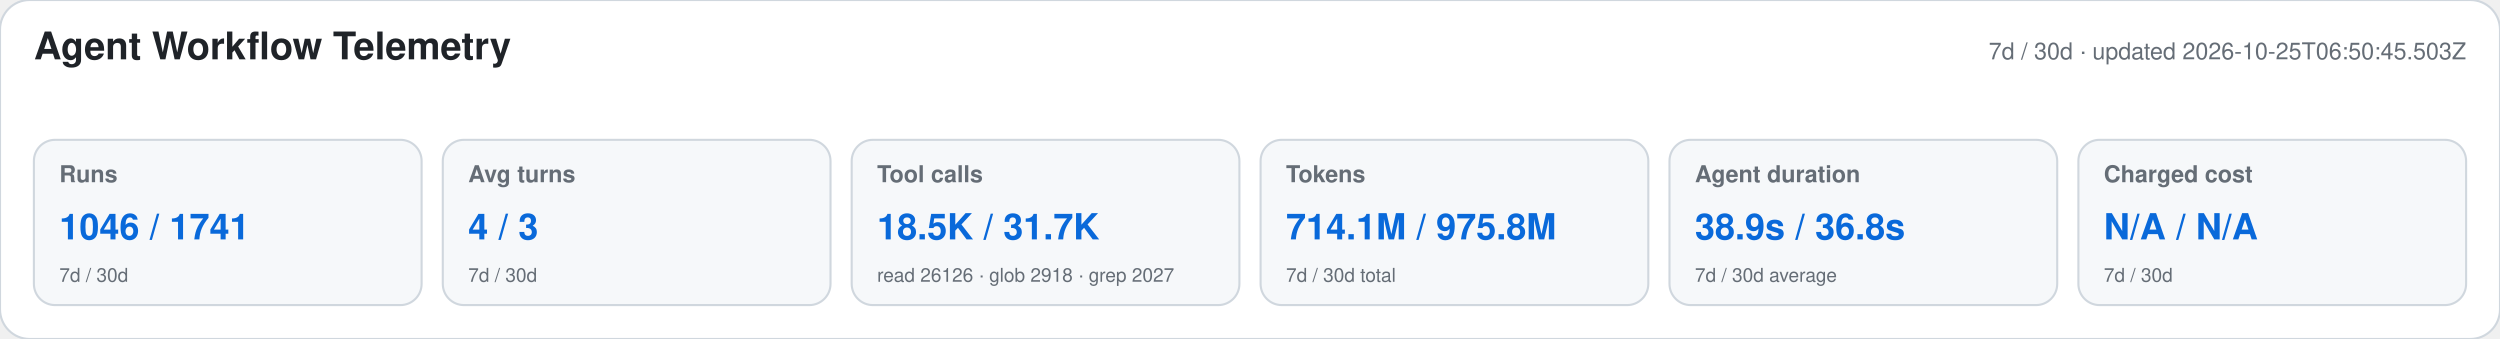
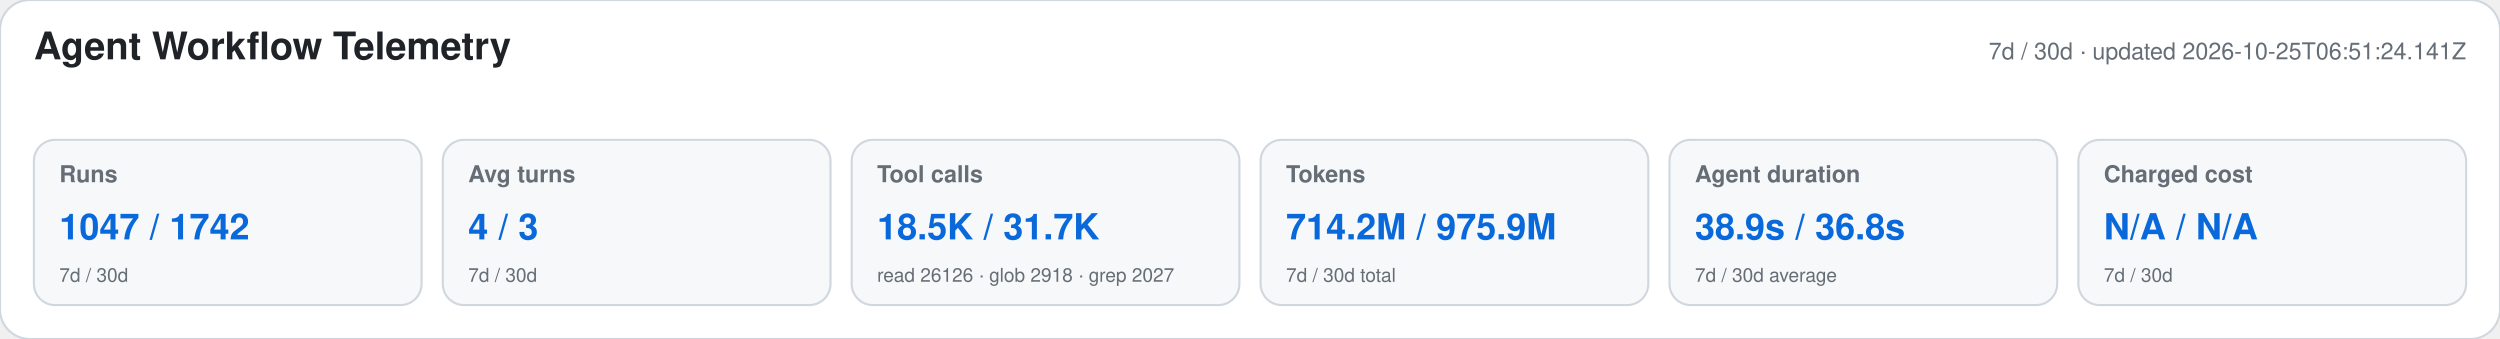
<svg xmlns="http://www.w3.org/2000/svg" width="1180" height="160" viewBox="0 0 1180 160" role="img" aria-labelledby="title desc">
  <style>text{font-family:-apple-system,BlinkMacSystemFont,"Segoe UI",Helvetica,Arial,sans-serif}.heading{font-size:18px;font-weight:650;fill:#1f2328}.meta,.label,.secondary{fill:#656d76}.meta,.label{font-size:11px}.label{font-weight:600}.primary{font-size:17px;font-weight:700;fill:#0969da}.secondary{font-size:9px}</style>
  <rect width="1180" height="160" rx="14" fill="#ffffff" stroke="#d0d7de" />
  <text x="16" y="28" class="heading">Agent Workflow Telemetry</text>
-   <text x="1164" y="28" text-anchor="end" class="meta">7d / 30d · updated 2026-10-25T06:50:45.503Z</text>
+   <text x="1164" y="28" text-anchor="end" class="meta">7d / 30d · updated 2026-10-25T06:51:24.141Z</text>
  <g>
    <rect x="16" y="66" width="183" height="78" rx="10" fill="#f6f8fa" stroke="#d0d7de" />
    <text x="28" y="86" class="label">Runs</text>
-     <text x="28" y="113" class="primary">1046 / 1741</text>
+     <text x="28" y="113" class="primary">1047 / 1742</text>
    <text x="28" y="133" class="secondary">7d / 30d</text>
  </g>
  <g>
    <rect x="209" y="66" width="183" height="78" rx="10" fill="#f6f8fa" stroke="#d0d7de" />
    <text x="221" y="86" class="label">Avg turns</text>
    <text x="221" y="113" class="primary">4 / 3</text>
    <text x="221" y="133" class="secondary">7d / 30d</text>
  </g>
  <g>
    <rect x="402" y="66" width="183" height="78" rx="10" fill="#f6f8fa" stroke="#d0d7de" />
    <text x="414" y="86" class="label">Tool calls</text>
    <text x="414" y="113" class="primary">18.5K / 31.7K</text>
    <text x="414" y="133" class="secondary">read 26126 · glob 2918 · grep 2027</text>
  </g>
  <g>
    <rect x="595" y="66" width="183" height="78" rx="10" fill="#f6f8fa" stroke="#d0d7de" />
    <text x="607" y="86" class="label">Tokens</text>
-     <text x="607" y="113" class="primary">714.1M / 975.8M</text>
+     <text x="607" y="113" class="primary">714.2M / 975.9M</text>
    <text x="607" y="133" class="secondary">7d / 30d total</text>
  </g>
  <g>
    <rect x="788" y="66" width="183" height="78" rx="10" fill="#f6f8fa" stroke="#d0d7de" />
    <text x="800" y="86" class="label">Agent duration</text>
    <text x="800" y="113" class="primary">38.9s / 36.8s</text>
    <text x="800" y="133" class="secondary">7d / 30d average</text>
  </g>
  <g>
    <rect x="981" y="66" width="183" height="78" rx="10" fill="#f6f8fa" stroke="#d0d7de" />
    <text x="993" y="86" class="label">Charged cost</text>
    <text x="993" y="113" class="primary">N/A / N/A</text>
    <text x="993" y="133" class="secondary">7d / 30d</text>
  </g>
</svg>
